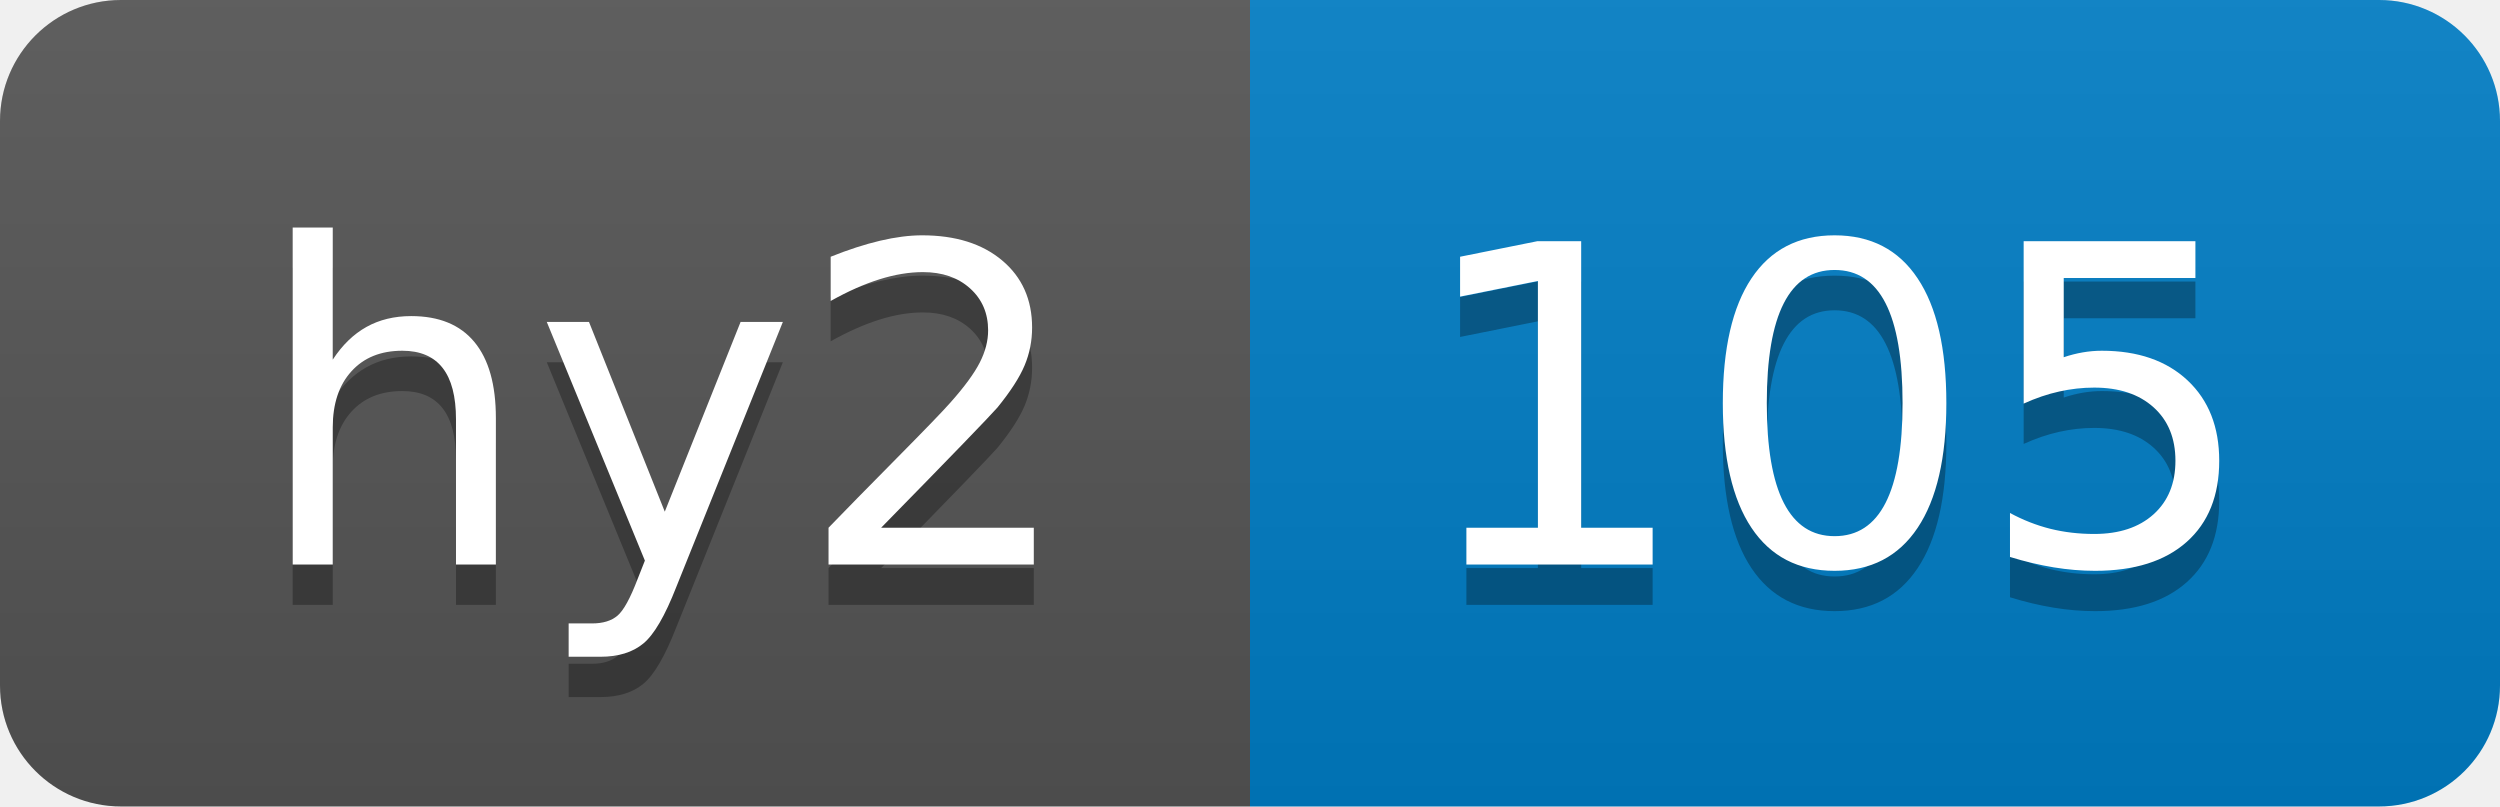
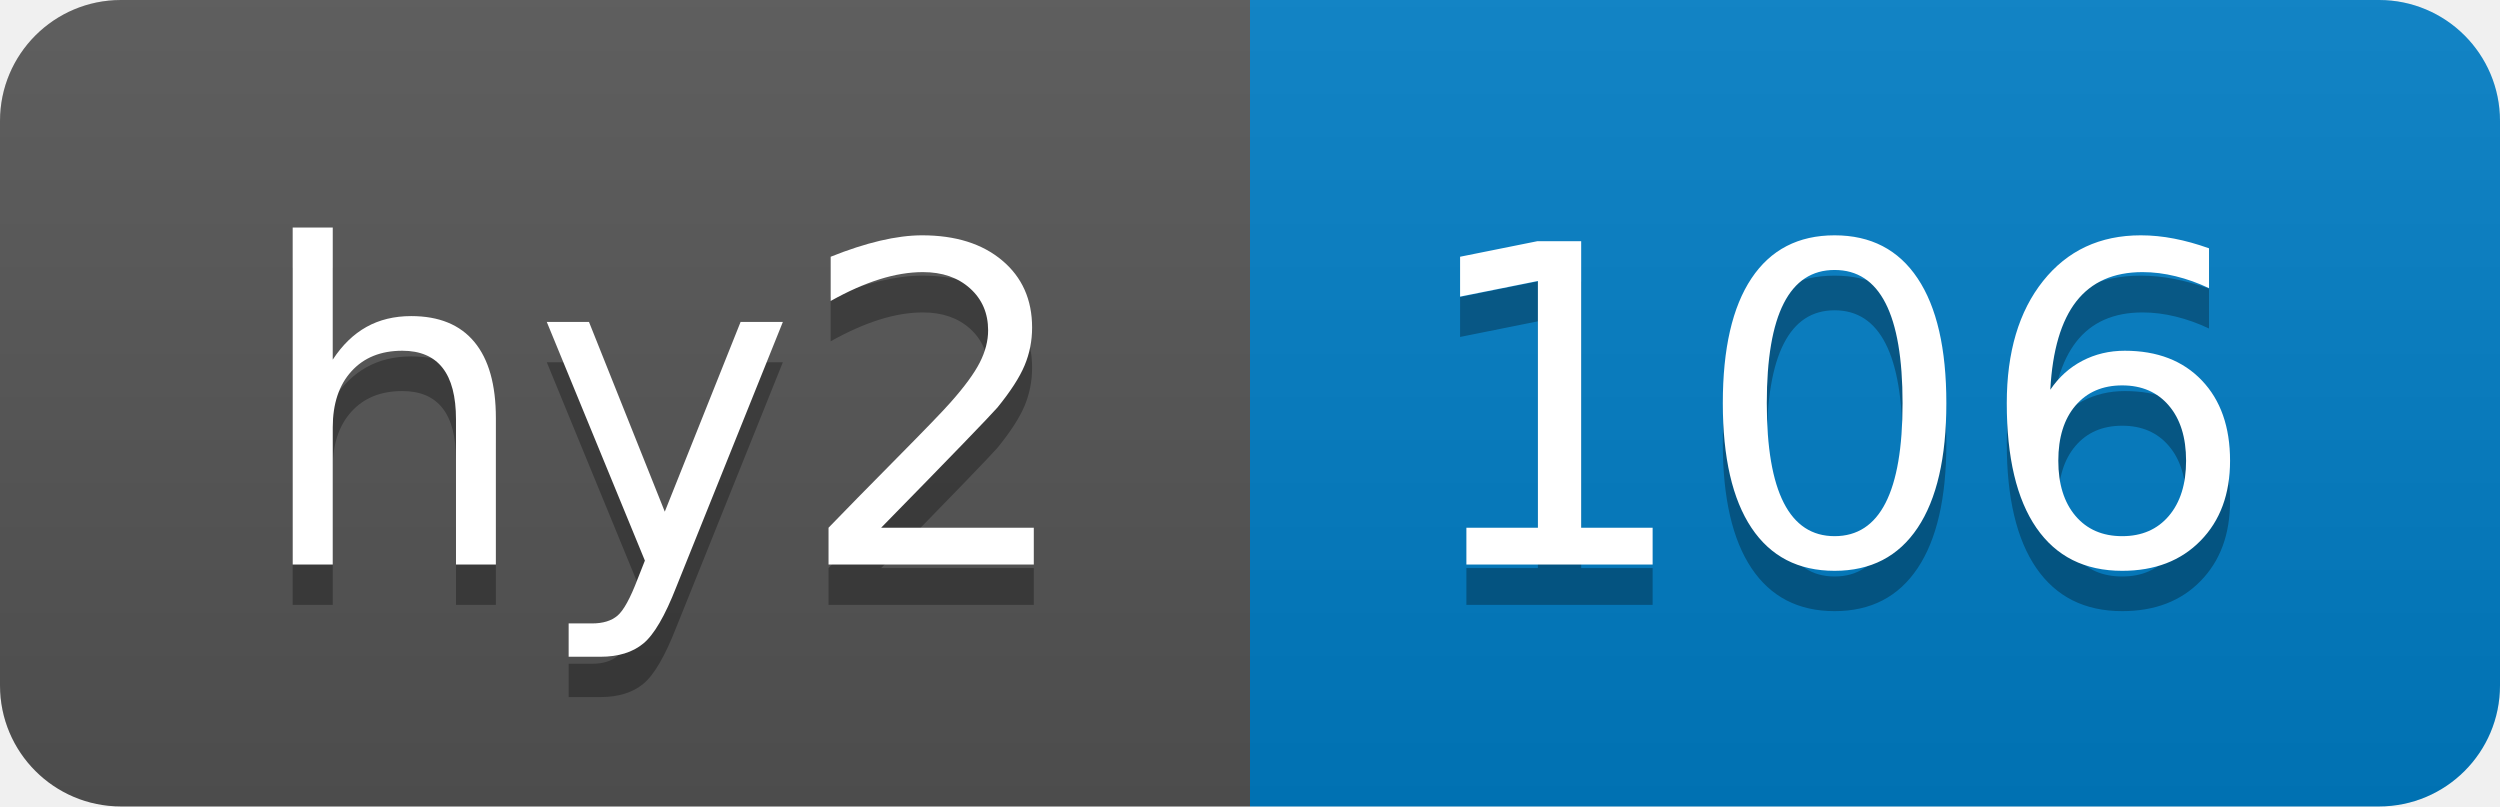
- <svg xmlns="http://www.w3.org/2000/svg" width="62" height="20" role="img" aria-label="hy2: 105">
+ <svg xmlns="http://www.w3.org/2000/svg" width="62" height="20" role="img" aria-label="hy2: 106">
  <linearGradient id="s" x2="0" y2="100%">
    <stop offset="0" stop-color="#bbb" stop-opacity=".1" />
    <stop offset="1" stop-opacity=".1" />
  </linearGradient>
  <clipPath id="r">
    <rect width="62" height="20" rx="3" fill="#fff" />
  </clipPath>
  <g clip-path="url(#r)">
    <rect width="31" height="20" fill="#555" />
    <rect x="31" width="31" height="20" fill="#007ec6" />
    <rect width="62" height="20" fill="url(#s)" />
  </g>
  <g fill="#fff" text-anchor="middle" font-family="Verdana,Geneva,DejaVu Sans,sans-serif" text-rendering="geometricPrecision" font-size="110">
    <text aria-hidden="true" x="165" y="150" fill="#010101" fill-opacity=".3" transform="scale(.1)" textLength="210">hy2</text>
    <text x="165" y="140" transform="scale(.1)" fill="#fff" textLength="210">hy2</text>
-     <text aria-hidden="true" x="455" y="150" fill="#010101" fill-opacity=".3" transform="scale(.1)" textLength="210">105</text>
-     <text x="455" y="140" transform="scale(.1)" fill="#fff" textLength="210">105</text>
+     <text aria-hidden="true" x="455" y="150" fill="#010101" fill-opacity=".3" transform="scale(.1)" textLength="210">106</text>
+     <text x="455" y="140" transform="scale(.1)" fill="#fff" textLength="210">106</text>
  </g>
</svg>
